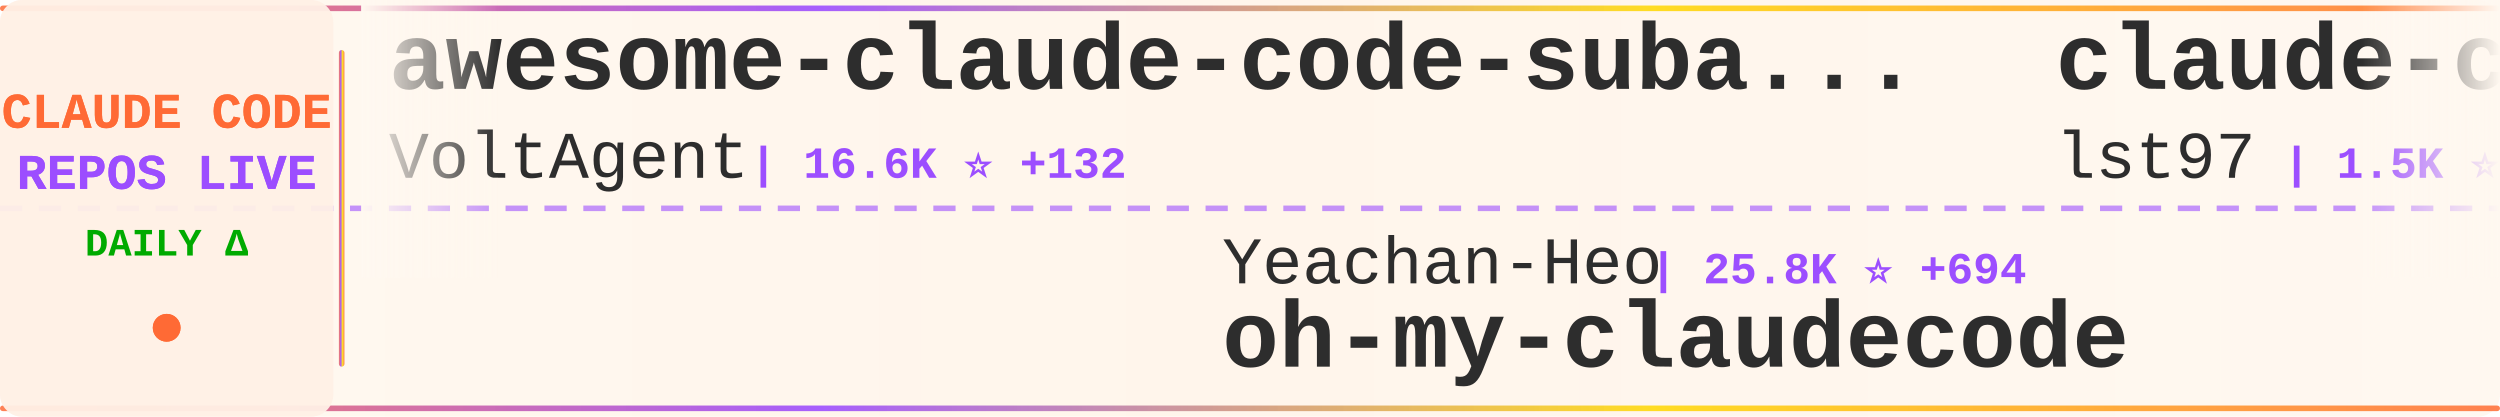
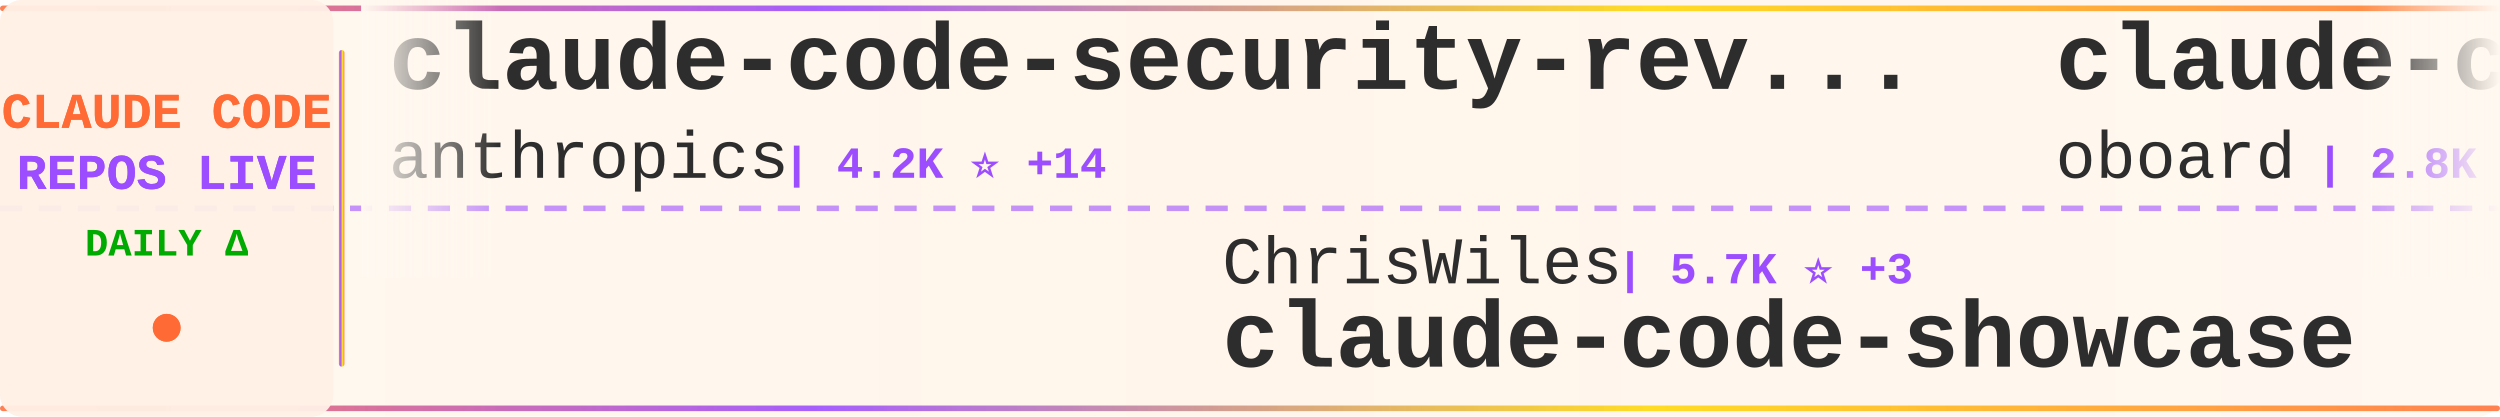
<svg xmlns="http://www.w3.org/2000/svg" width="900" height="150">
  <defs>
    <linearGradient id="tickerBg" x1="0%" y1="0%" x2="100%" y2="0%">
      <stop offset="0%" style="stop-color:#fff8f0;stop-opacity:0.98" />
      <stop offset="50%" style="stop-color:#fff5eb;stop-opacity:1" />
      <stop offset="100%" style="stop-color:#fff8f0;stop-opacity:0.98" />
    </linearGradient>
    <linearGradient id="borderGrad" x1="0%" y1="0%" x2="100%" y2="0%">
      <stop offset="0%" style="stop-color:#FF6B35;stop-opacity:0.85">
        <animate attributeName="stop-opacity" values="0.85;1;0.85" dur="2s" repeatCount="indefinite" />
      </stop>
      <stop offset="33%" style="stop-color:#9C4EFF;stop-opacity:0.9">
        <animate attributeName="stop-opacity" values="0.9;1;0.9" dur="2.2s" repeatCount="indefinite" />
      </stop>
      <stop offset="66%" style="stop-color:#FFD700;stop-opacity:0.85">
        <animate attributeName="stop-opacity" values="0.85;1;0.85" dur="1.8s" repeatCount="indefinite" />
      </stop>
      <stop offset="100%" style="stop-color:#FF6B35;stop-opacity:0.85">
        <animate attributeName="stop-opacity" values="0.85;1;0.85" dur="2s" repeatCount="indefinite" />
      </stop>
    </linearGradient>
    <filter id="textGlow">
      <feGaussianBlur stdDeviation="0.15" result="coloredBlur" />
      <feMerge>
        <feMergeNode in="coloredBlur" />
        <feMergeNode in="SourceGraphic" />
      </feMerge>
    </filter>
    <filter id="metricGlow">
      <feGaussianBlur stdDeviation="0.2" result="coloredBlur" />
      <feMerge>
        <feMergeNode in="coloredBlur" />
        <feMergeNode in="SourceGraphic" />
      </feMerge>
    </filter>
    <linearGradient id="leftFade" x1="0%" y1="0%" x2="100%" y2="0%">
      <stop offset="0%" style="stop-color:#fff8f0;stop-opacity:1" />
      <stop offset="100%" style="stop-color:#fff8f0;stop-opacity:0" />
    </linearGradient>
    <linearGradient id="rightFade" x1="0%" y1="0%" x2="100%" y2="0%">
      <stop offset="0%" style="stop-color:#fff8f0;stop-opacity:0" />
      <stop offset="100%" style="stop-color:#fff8f0;stop-opacity:1" />
    </linearGradient>
  </defs>
  <rect width="900" height="150" fill="url(#tickerBg)" rx="8" />
  <rect x="0" y="2" width="900" height="2" fill="url(#borderGrad)" rx="1" />
  <rect x="0" y="146" width="900" height="2" fill="url(#borderGrad)" rx="1" />
  <line x1="0" y1="75" x2="900" y2="75" stroke="#9C4EFF" stroke-width="2" stroke-dasharray="8 6" opacity="0.6" />
  <rect x="0" y="0" width="120" height="150" fill="#fff0e6" opacity="0.95" rx="8" />
  <text x="60" y="46" font-family="'Courier New', monospace" font-size="18" font-weight="bold" fill="#FF6B35" text-anchor="middle" filter="url(#textGlow)">
    CLAUDE CODE
  </text>
  <text x="60" y="68" font-family="'Courier New', monospace" font-size="18" font-weight="bold" fill="#9C4EFF" text-anchor="middle" filter="url(#textGlow)">
    REPOS LIVE
  </text>
  <text x="60" y="92" font-family="'Courier New', monospace" font-size="14" font-weight="bold" fill="#00aa00" text-anchor="middle">
    DAILY Δ
  </text>
  <circle cx="60" cy="118" r="5" fill="#FF6B35" filter="url(#metricGlow)">
    <animate attributeName="r" values="4;6;4" dur="1.5s" repeatCount="indefinite" />
    <animate attributeName="opacity" values="0.6;1;0.6" dur="1.5s" repeatCount="indefinite" />
  </circle>
  <rect x="122" y="18" width="2" height="114" fill="url(#borderGrad)" rx="1" />
  <clipPath id="tickerClip">
    <rect x="130" y="0" width="770" height="150" />
  </clipPath>
  <g clip-path="url(#tickerClip)">
    <g id="tickerItems">
      <animateTransform attributeName="transform" attributeType="XML" type="translate" from="0 0" to="-3000 0" dur="54s" repeatCount="indefinite" />
      <g transform="translate(0, 0)">
-         <text x="140" y="32" font-family="'Courier New', monospace" font-size="34" font-weight="bold" fill="#2d2d2d">awesome-claude-code-suba...</text>
-         <text x="140" y="64" font-family="'Courier New', monospace" font-size="24" font-weight="normal" fill="#2d2d2d" opacity="1.0">VoltAgent</text>
-         <text x="270" y="64" font-family="'Courier New', monospace" font-size="16" font-weight="bold" fill="#9C4EFF"> | 16.6K ⭐ +132</text>
+         <text x="140" y="32" font-family="'Courier New', monospace" font-size="34" font-weight="bold" fill="#2d2d2d">claude-code-security-rev...</text>
+         <text x="140" y="64" font-family="'Courier New', monospace" font-size="24" font-weight="normal" fill="#2d2d2d" opacity="1.0">anthropics</text>
+         <text x="282" y="64" font-family="'Courier New', monospace" font-size="16" font-weight="bold" fill="#9C4EFF"> | 4.2K ⭐ +14</text>
      </g>
      <g transform="translate(300, 0)">
-         <text x="140" y="102" font-family="'Courier New', monospace" font-size="24" font-weight="normal" fill="#2d2d2d" opacity="1.0">Yeachan-Heo</text>
-         <text x="294" y="102" font-family="'Courier New', monospace" font-size="16" font-weight="bold" fill="#9C4EFF"> | 25.8K ⭐ +694</text>
-         <text x="140" y="132" font-family="'Courier New', monospace" font-size="34" font-weight="bold" fill="#2d2d2d">oh-my-claudecode</text>
+         <text x="140" y="102" font-family="'Courier New', monospace" font-size="24" font-weight="normal" fill="#2d2d2d" opacity="1.0">ChrisWiles</text>
+         <text x="282" y="102" font-family="'Courier New', monospace" font-size="16" font-weight="bold" fill="#9C4EFF"> | 5.7K ⭐ +3</text>
+         <text x="140" y="132" font-family="'Courier New', monospace" font-size="34" font-weight="bold" fill="#2d2d2d">claude-code-showcase</text>
      </g>
      <g transform="translate(600, 0)">
-         <text x="140" y="32" font-family="'Courier New', monospace" font-size="34" font-weight="bold" fill="#2d2d2d">claude-code-sub-agents</text>
-         <text x="140" y="64" font-family="'Courier New', monospace" font-size="24" font-weight="normal" fill="#2d2d2d" opacity="1.0">lst97</text>
-         <text x="222" y="64" font-family="'Courier New', monospace" font-size="16" font-weight="bold" fill="#9C4EFF"> | 1.5K ⭐ +3</text>
+         <text x="140" y="32" font-family="'Courier New', monospace" font-size="34" font-weight="bold" fill="#2d2d2d">claude-code-rev</text>
+         <text x="140" y="64" font-family="'Courier New', monospace" font-size="24" font-weight="normal" fill="#2d2d2d" opacity="1.0">oboard</text>
+         <text x="234" y="64" font-family="'Courier New', monospace" font-size="16" font-weight="bold" fill="#9C4EFF"> | 2.8K ⭐ +30</text>
      </g>
      <g transform="translate(900, 0)">
-         <text x="140" y="102" font-family="'Courier New', monospace" font-size="24" font-weight="normal" fill="#2d2d2d" opacity="1.0">lintsinghua</text>
-         <text x="294" y="102" font-family="'Courier New', monospace" font-size="16" font-weight="bold" fill="#9C4EFF"> | 2.3K ⭐ +150</text>
-         <text x="140" y="132" font-family="'Courier New', monospace" font-size="34" font-weight="bold" fill="#2d2d2d">claude-code-book</text>
+         <text x="140" y="102" font-family="'Courier New', monospace" font-size="24" font-weight="normal" fill="#2d2d2d" opacity="1.0">Cranot</text>
+         <text x="234" y="102" font-family="'Courier New', monospace" font-size="16" font-weight="bold" fill="#9C4EFF"> | 2.6K ⭐ +1</text>
+         <text x="140" y="132" font-family="'Courier New', monospace" font-size="34" font-weight="bold" fill="#2d2d2d">claude-code-guide</text>
      </g>
      <g transform="translate(1200, 0)">
-         <text x="140" y="32" font-family="'Courier New', monospace" font-size="34" font-weight="bold" fill="#2d2d2d">sc-claude-code-files</text>
-         <text x="140" y="64" font-family="'Courier New', monospace" font-size="24" font-weight="normal" fill="#2d2d2d" opacity="1.0">https-deeplearning-ai</text>
-         <text x="414" y="64" font-family="'Courier New', monospace" font-size="16" font-weight="bold" fill="#9C4EFF"> | 479 ⭐</text>
+         <text x="140" y="32" font-family="'Courier New', monospace" font-size="34" font-weight="bold" fill="#2d2d2d">claude-code-source</text>
+         <text x="140" y="64" font-family="'Courier New', monospace" font-size="24" font-weight="normal" fill="#2d2d2d" opacity="1.0">JrCx7scC</text>
+         <text x="258" y="64" font-family="'Courier New', monospace" font-size="16" font-weight="bold" fill="#9C4EFF"> | 300 ⭐ +18</text>
      </g>
      <g transform="translate(1500, 0)">
-         <text x="140" y="102" font-family="'Courier New', monospace" font-size="24" font-weight="normal" fill="#2d2d2d" opacity="1.0">frankbria</text>
-         <text x="270" y="102" font-family="'Courier New', monospace" font-size="16" font-weight="bold" fill="#9C4EFF"> | 8.5K ⭐ +29</text>
-         <text x="140" y="132" font-family="'Courier New', monospace" font-size="34" font-weight="bold" fill="#2d2d2d">ralph-claude-code</text>
+         <text x="140" y="102" font-family="'Courier New', monospace" font-size="24" font-weight="normal" fill="#2d2d2d" opacity="1.0">wanshuiyin</text>
+         <text x="282" y="102" font-family="'Courier New', monospace" font-size="16" font-weight="bold" fill="#9C4EFF"> | 5.8K ⭐ +106</text>
+         <text x="140" y="132" font-family="'Courier New', monospace" font-size="34" font-weight="bold" fill="#2d2d2d">Auto-claude-code-researc...</text>
      </g>
      <g transform="translate(1800, 0)">
-         <text x="140" y="32" font-family="'Courier New', monospace" font-size="34" font-weight="bold" fill="#2d2d2d">claude-code-prompts</text>
-         <text x="140" y="64" font-family="'Courier New', monospace" font-size="24" font-weight="normal" fill="#2d2d2d" opacity="1.0">repowise-dev</text>
-         <text x="306" y="64" font-family="'Courier New', monospace" font-size="16" font-weight="bold" fill="#9C4EFF"> | 854 ⭐ +43</text>
+         <text x="140" y="32" font-family="'Courier New', monospace" font-size="34" font-weight="bold" fill="#2d2d2d">claude-code-best-practic...</text>
+         <text x="140" y="64" font-family="'Courier New', monospace" font-size="24" font-weight="normal" fill="#2d2d2d" opacity="1.0">shanraisshan</text>
+         <text x="306" y="64" font-family="'Courier New', monospace" font-size="16" font-weight="bold" fill="#9C4EFF"> | 32.9K ⭐ +354</text>
      </g>
      <g transform="translate(2100, 0)">
-         <text x="140" y="102" font-family="'Courier New', monospace" font-size="24" font-weight="normal" fill="#2d2d2d" opacity="1.0">luyao618</text>
-         <text x="258" y="102" font-family="'Courier New', monospace" font-size="16" font-weight="bold" fill="#9C4EFF"> | 1.0K ⭐ +55</text>
-         <text x="140" y="132" font-family="'Courier New', monospace" font-size="34" font-weight="bold" fill="#2d2d2d">Claude-Code-Source-Study</text>
+         <text x="140" y="102" font-family="'Courier New', monospace" font-size="24" font-weight="normal" fill="#2d2d2d" opacity="1.0">claude-code-best</text>
+         <text x="354" y="102" font-family="'Courier New', monospace" font-size="16" font-weight="bold" fill="#9C4EFF"> | 14.7K ⭐ +325</text>
+         <text x="140" y="132" font-family="'Courier New', monospace" font-size="34" font-weight="bold" fill="#2d2d2d">claude-code</text>
      </g>
      <g transform="translate(2400, 0)">
-         <text x="140" y="32" font-family="'Courier New', monospace" font-size="34" font-weight="bold" fill="#2d2d2d">claude-code-cli</text>
-         <text x="140" y="64" font-family="'Courier New', monospace" font-size="24" font-weight="normal" fill="#2d2d2d" opacity="1.0">huangserva</text>
-         <text x="282" y="64" font-family="'Courier New', monospace" font-size="16" font-weight="bold" fill="#9C4EFF"> | 529 ⭐ +11</text>
+         <text x="140" y="32" font-family="'Courier New', monospace" font-size="34" font-weight="bold" fill="#2d2d2d">claude-code-sourcemap</text>
+         <text x="140" y="64" font-family="'Courier New', monospace" font-size="24" font-weight="normal" fill="#2d2d2d" opacity="1.0">Hyper66666</text>
+         <text x="282" y="64" font-family="'Courier New', monospace" font-size="16" font-weight="bold" fill="#9C4EFF"> | 200 ⭐</text>
      </g>
      <g transform="translate(2700, 0)">
-         <text x="140" y="102" font-family="'Courier New', monospace" font-size="24" font-weight="normal" fill="#2d2d2d" opacity="1.0">ghuntley</text>
-         <text x="258" y="102" font-family="'Courier New', monospace" font-size="16" font-weight="bold" fill="#9C4EFF"> | 968 ⭐ +4</text>
-         <text x="140" y="132" font-family="'Courier New', monospace" font-size="34" font-weight="bold" fill="#2d2d2d">claude-code-source-code-...</text>
+         <text x="140" y="102" font-family="'Courier New', monospace" font-size="24" font-weight="normal" fill="#2d2d2d" opacity="1.0">Maciek-roboblog</text>
+         <text x="342" y="102" font-family="'Courier New', monospace" font-size="16" font-weight="bold" fill="#9C4EFF"> | 7.4K ⭐ +25</text>
+         <text x="140" y="132" font-family="'Courier New', monospace" font-size="34" font-weight="bold" fill="#2d2d2d">Claude-Code-Usage-Monito...</text>
      </g>
      <g transform="translate(3000, 0)">
-         <text x="140" y="32" font-family="'Courier New', monospace" font-size="34" font-weight="bold" fill="#2d2d2d">awesome-claude-code-suba...</text>
-         <text x="140" y="64" font-family="'Courier New', monospace" font-size="24" font-weight="normal" fill="#2d2d2d" opacity="1.0">VoltAgent</text>
-         <text x="270" y="64" font-family="'Courier New', monospace" font-size="16" font-weight="bold" fill="#9C4EFF"> | 16.6K ⭐ +132</text>
+         <text x="140" y="32" font-family="'Courier New', monospace" font-size="34" font-weight="bold" fill="#2d2d2d">claude-code-security-rev...</text>
+         <text x="140" y="64" font-family="'Courier New', monospace" font-size="24" font-weight="normal" fill="#2d2d2d" opacity="1.0">anthropics</text>
+         <text x="282" y="64" font-family="'Courier New', monospace" font-size="16" font-weight="bold" fill="#9C4EFF"> | 4.2K ⭐ +14</text>
      </g>
      <g transform="translate(3300, 0)">
-         <text x="140" y="102" font-family="'Courier New', monospace" font-size="24" font-weight="normal" fill="#2d2d2d" opacity="1.0">Yeachan-Heo</text>
-         <text x="294" y="102" font-family="'Courier New', monospace" font-size="16" font-weight="bold" fill="#9C4EFF"> | 25.8K ⭐ +694</text>
-         <text x="140" y="132" font-family="'Courier New', monospace" font-size="34" font-weight="bold" fill="#2d2d2d">oh-my-claudecode</text>
+         <text x="140" y="102" font-family="'Courier New', monospace" font-size="24" font-weight="normal" fill="#2d2d2d" opacity="1.0">ChrisWiles</text>
+         <text x="282" y="102" font-family="'Courier New', monospace" font-size="16" font-weight="bold" fill="#9C4EFF"> | 5.7K ⭐ +3</text>
+         <text x="140" y="132" font-family="'Courier New', monospace" font-size="34" font-weight="bold" fill="#2d2d2d">claude-code-showcase</text>
      </g>
      <g transform="translate(3600, 0)">
-         <text x="140" y="32" font-family="'Courier New', monospace" font-size="34" font-weight="bold" fill="#2d2d2d">claude-code-sub-agents</text>
-         <text x="140" y="64" font-family="'Courier New', monospace" font-size="24" font-weight="normal" fill="#2d2d2d" opacity="1.0">lst97</text>
-         <text x="222" y="64" font-family="'Courier New', monospace" font-size="16" font-weight="bold" fill="#9C4EFF"> | 1.5K ⭐ +3</text>
+         <text x="140" y="32" font-family="'Courier New', monospace" font-size="34" font-weight="bold" fill="#2d2d2d">claude-code-rev</text>
+         <text x="140" y="64" font-family="'Courier New', monospace" font-size="24" font-weight="normal" fill="#2d2d2d" opacity="1.0">oboard</text>
+         <text x="234" y="64" font-family="'Courier New', monospace" font-size="16" font-weight="bold" fill="#9C4EFF"> | 2.8K ⭐ +30</text>
      </g>
      <g transform="translate(3900, 0)">
-         <text x="140" y="102" font-family="'Courier New', monospace" font-size="24" font-weight="normal" fill="#2d2d2d" opacity="1.0">lintsinghua</text>
-         <text x="294" y="102" font-family="'Courier New', monospace" font-size="16" font-weight="bold" fill="#9C4EFF"> | 2.3K ⭐ +150</text>
-         <text x="140" y="132" font-family="'Courier New', monospace" font-size="34" font-weight="bold" fill="#2d2d2d">claude-code-book</text>
+         <text x="140" y="102" font-family="'Courier New', monospace" font-size="24" font-weight="normal" fill="#2d2d2d" opacity="1.0">Cranot</text>
+         <text x="234" y="102" font-family="'Courier New', monospace" font-size="16" font-weight="bold" fill="#9C4EFF"> | 2.6K ⭐ +1</text>
+         <text x="140" y="132" font-family="'Courier New', monospace" font-size="34" font-weight="bold" fill="#2d2d2d">claude-code-guide</text>
      </g>
    </g>
  </g>
  <rect x="130" y="0" width="50" height="100" fill="url(#leftFade)" />
  <rect x="850" y="0" width="50" height="100" fill="url(#rightFade)" />
</svg>
